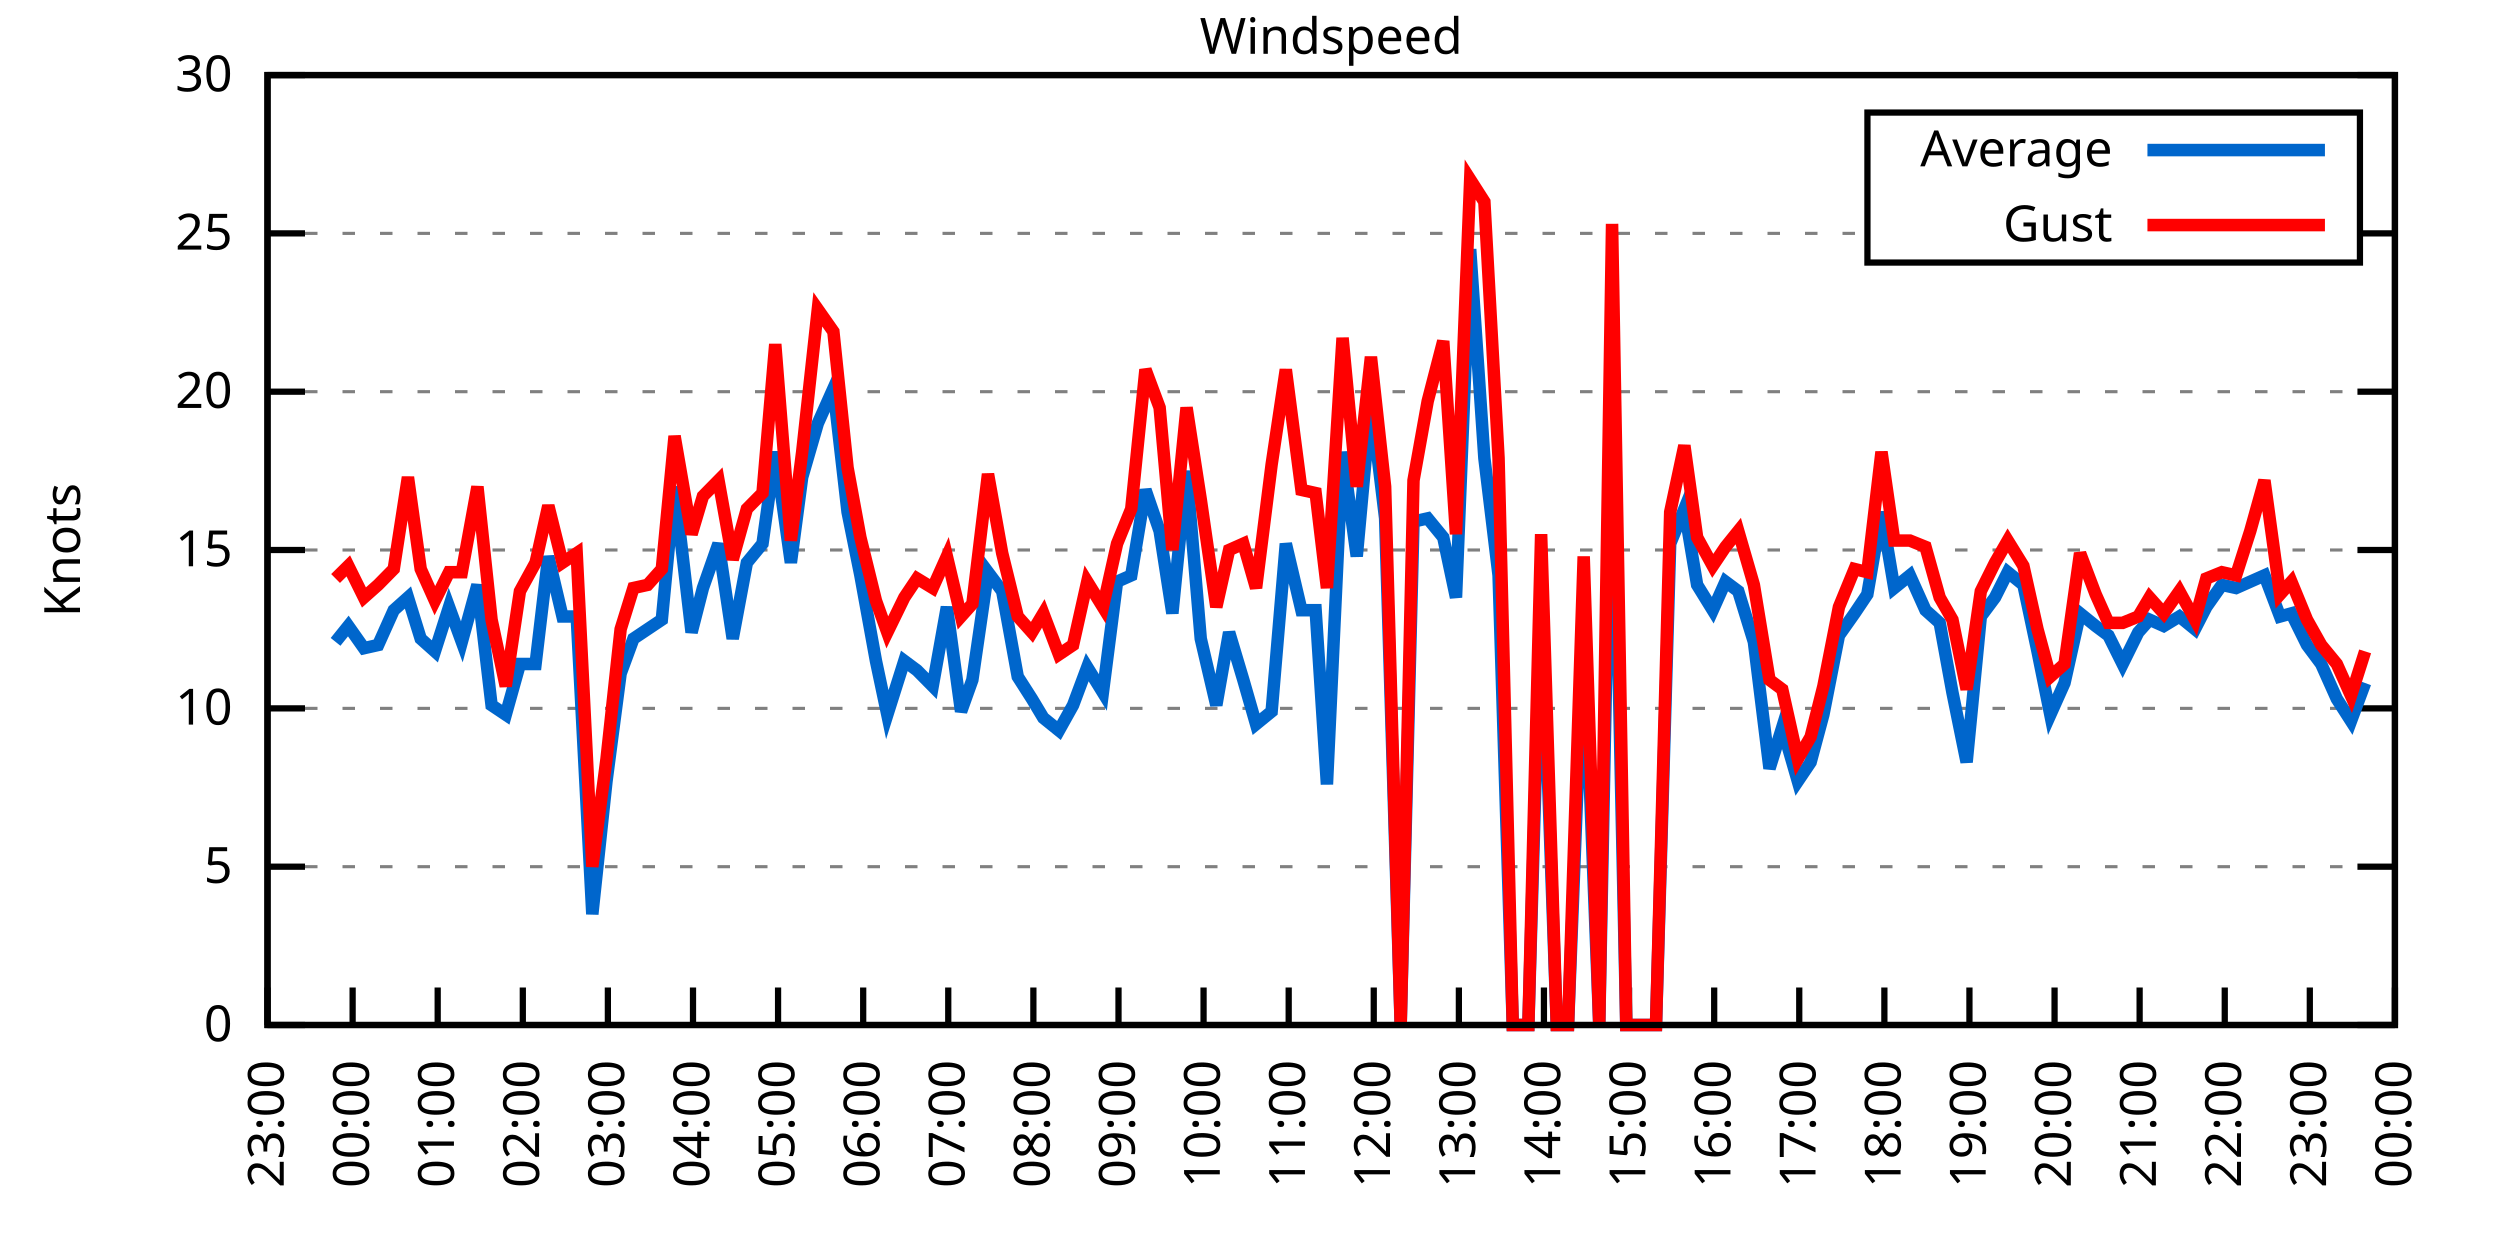
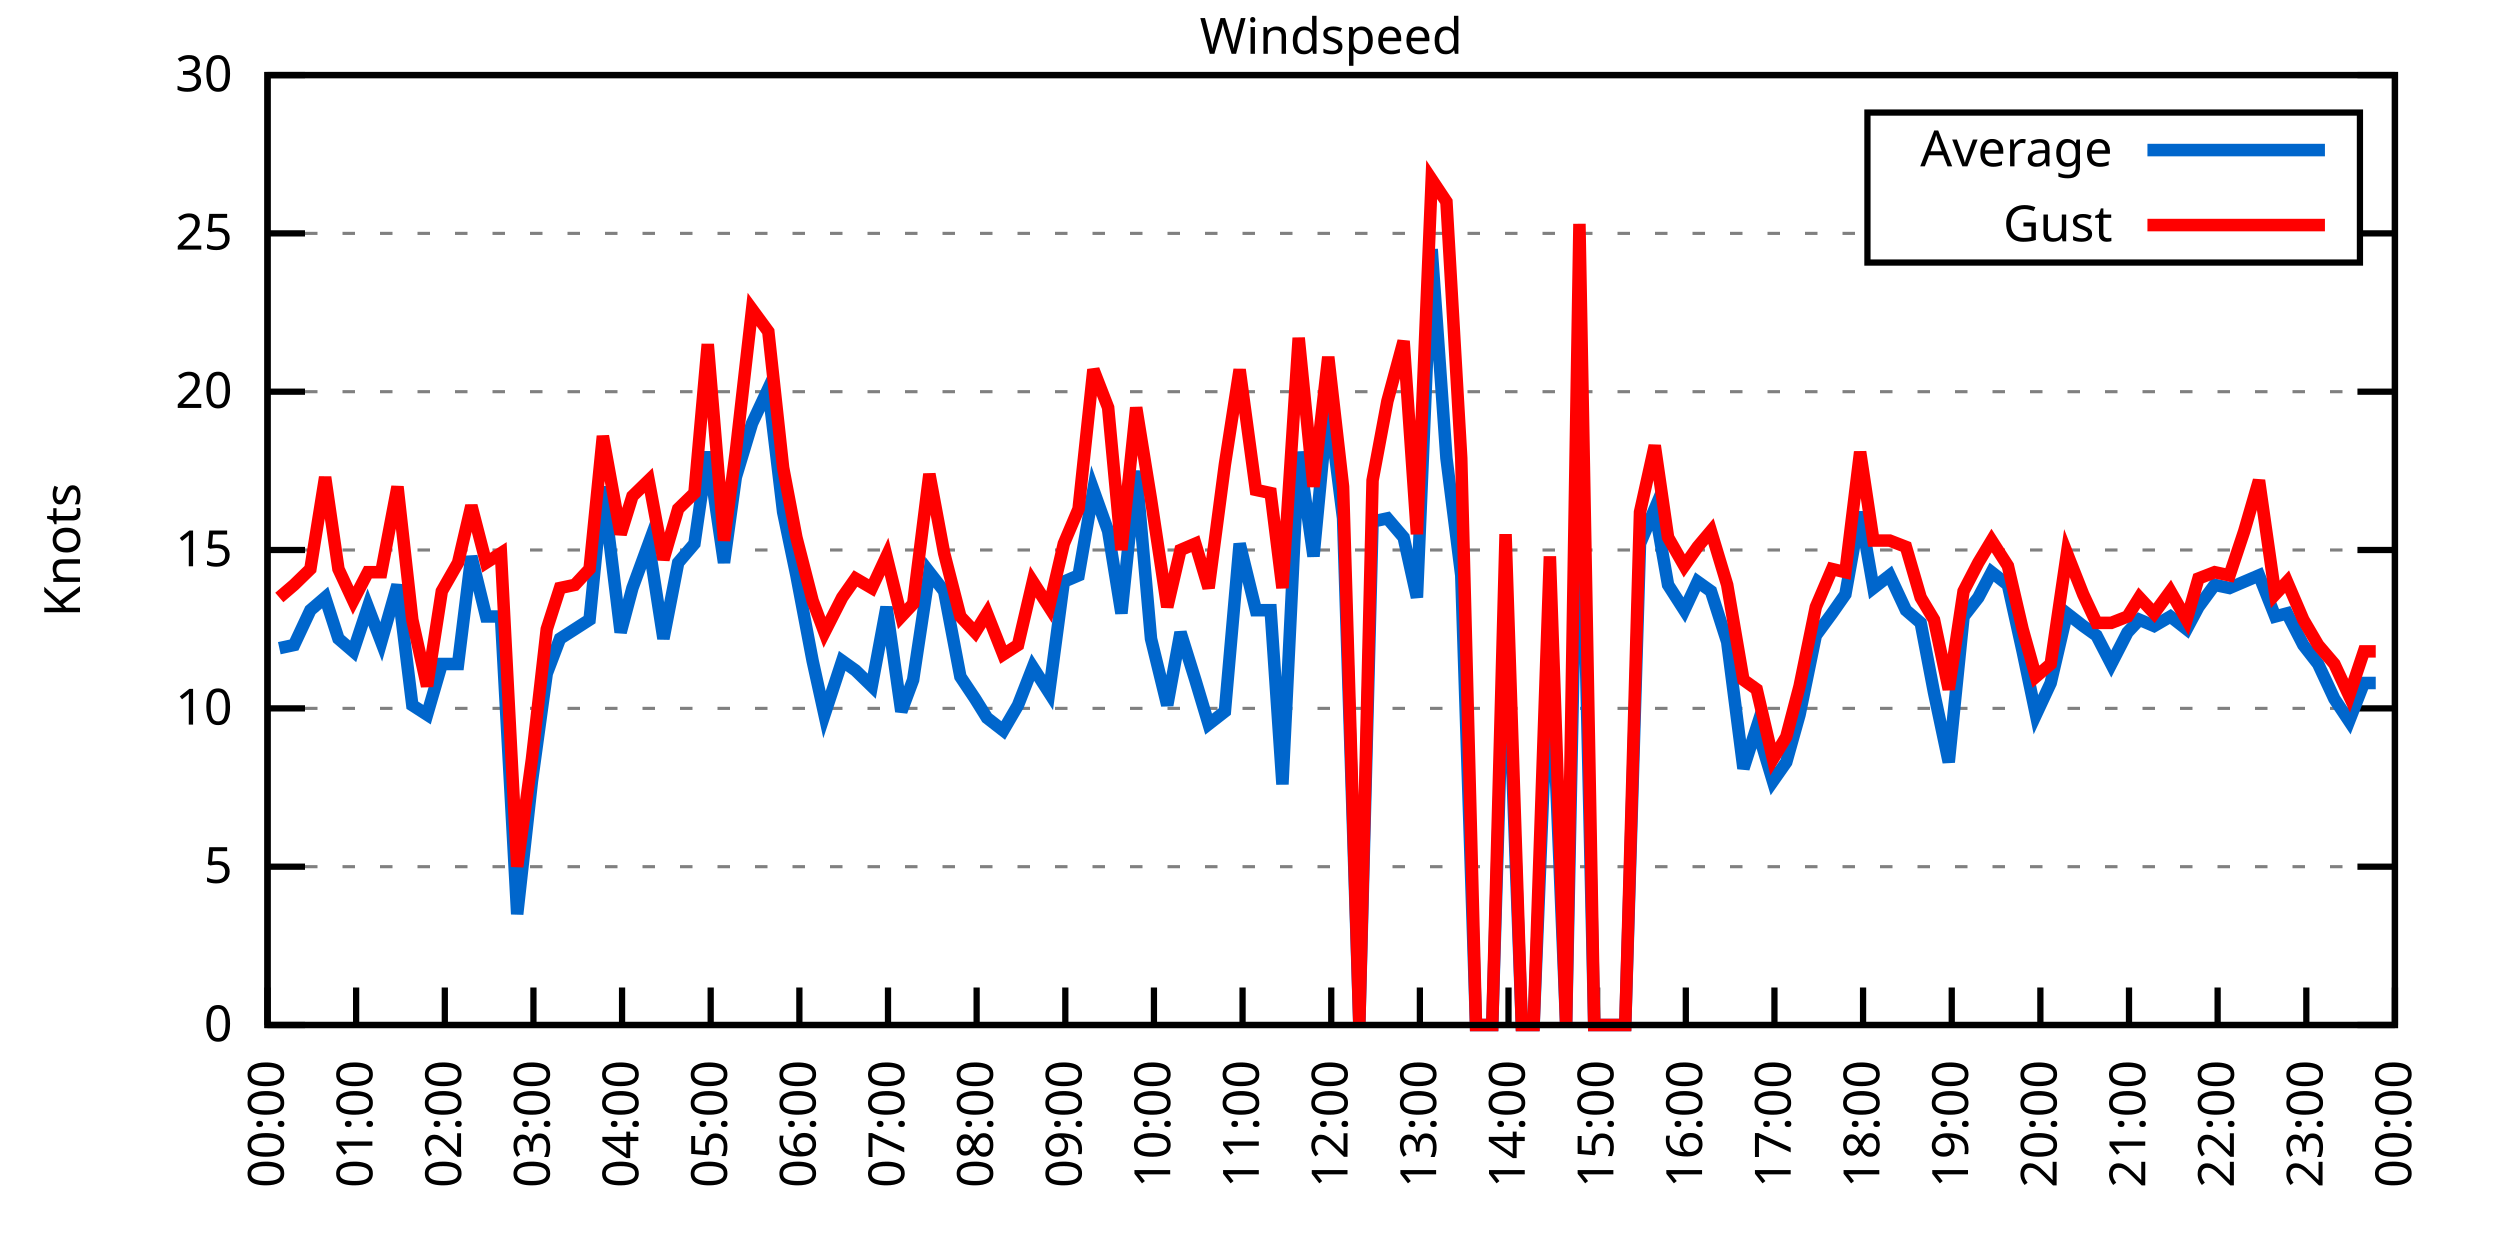
<svg xmlns="http://www.w3.org/2000/svg" xmlns:xlink="http://www.w3.org/1999/xlink" width="400" height="200" viewBox="0 0 400 200">
  <g id="gnuplot_canvas">
    <rect x="0" y="0" width="400" height="200" fill="none" />
    <defs>
      <circle id="gpDot" r="0.5" stroke-width="0.5" stroke="currentColor" />
      <path id="gpPt0" stroke-width="0.333" stroke="currentColor" d="M-1,0 h2 M0,-1 v2" />
      <path id="gpPt1" stroke-width="0.333" stroke="currentColor" d="M-1,-1 L1,1 M1,-1 L-1,1" />
      <path id="gpPt2" stroke-width="0.333" stroke="currentColor" d="M-1,0 L1,0 M0,-1 L0,1 M-1,-1 L1,1 M-1,1 L1,-1" />
      <rect id="gpPt3" stroke-width="0.333" stroke="currentColor" x="-1" y="-1" width="2" height="2" />
      <rect id="gpPt4" stroke-width="0.333" stroke="currentColor" fill="currentColor" x="-1" y="-1" width="2" height="2" />
      <circle id="gpPt5" stroke-width="0.333" stroke="currentColor" cx="0" cy="0" r="1" />
      <use xlink:href="#gpPt5" id="gpPt6" fill="currentColor" stroke="none" />
      <path id="gpPt7" stroke-width="0.333" stroke="currentColor" d="M0,-1.33 L-1.33,0.67 L1.33,0.67 z" />
      <use xlink:href="#gpPt7" id="gpPt8" fill="currentColor" stroke="none" />
      <use xlink:href="#gpPt7" id="gpPt9" stroke="currentColor" transform="rotate(180)" />
      <use xlink:href="#gpPt9" id="gpPt10" fill="currentColor" stroke="none" />
      <use xlink:href="#gpPt3" id="gpPt11" stroke="currentColor" transform="rotate(45)" />
      <use xlink:href="#gpPt11" id="gpPt12" fill="currentColor" stroke="none" />
      <path id="gpPt13" stroke-width="0.333" stroke="currentColor" d="M0,1.330 L1.265,0.411 L0.782,-1.067 L-0.782,-1.076 L-1.265,0.411 z" />
      <use xlink:href="#gpPt13" id="gpPt14" fill="currentColor" stroke="none" />
      <filter id="textbox" filterUnits="objectBoundingBox" x="0" y="0" height="1" width="1">
        <feFlood flood-color="white" flood-opacity="1" result="bgnd" />
        <feComposite in="SourceGraphic" in2="bgnd" operator="atop" />
      </filter>
      <filter id="greybox" filterUnits="objectBoundingBox" x="0" y="0" height="1" width="1">
        <feFlood flood-color="lightgrey" flood-opacity="1" result="grey" />
        <feComposite in="SourceGraphic" in2="grey" operator="atop" />
      </filter>
    </defs>
    <g fill="none" color="white" stroke="currentColor" stroke-width="1.00" stroke-linecap="butt" stroke-linejoin="miter">
</g>
    <g fill="none" color="black" stroke="currentColor" stroke-width="1.00" stroke-linecap="butt" stroke-linejoin="miter">
      <g stroke="none" shape-rendering="crispEdges">
        <polygon fill="rgb(255, 255, 255)" points="42.80,164.00 383.18,164.00 383.18,12.02 42.80,12.02 " />
      </g>
    </g>
    <g fill="none" color="black" stroke="currentColor" stroke-width="1.00" stroke-linecap="butt" stroke-linejoin="miter">
</g>
    <g fill="none" color="black" stroke="black" stroke-width="0.50" stroke-linecap="butt" stroke-linejoin="miter">
</g>
    <g fill="none" color="gray" stroke="currentColor" stroke-width="0.50" stroke-linecap="butt" stroke-linejoin="miter">
      <path stroke="gray" stroke-dasharray="2,4" class="gridline" d="M42.80,164.00 L383.19,164.00  " />
    </g>
    <g fill="none" color="gray" stroke="gray" stroke-width="1.00" stroke-linecap="butt" stroke-linejoin="miter">
</g>
    <g fill="none" color="black" stroke="currentColor" stroke-width="1.00" stroke-linecap="butt" stroke-linejoin="miter">
      <path stroke="black" d="M42.80,164.00 L48.80,164.00 M383.19,164.00 L377.19,164.00  " />
      <g transform="translate(37.20,166.60)" stroke="none" fill="black" font-family="Sans" font-size="8.00" text-anchor="end">
        <text>
          <tspan font-family="Sans"> 0</tspan>
        </text>
      </g>
    </g>
    <g fill="none" color="black" stroke="currentColor" stroke-width="1.00" stroke-linecap="butt" stroke-linejoin="miter">
</g>
    <g fill="none" color="black" stroke="black" stroke-width="0.50" stroke-linecap="butt" stroke-linejoin="miter">
</g>
    <g fill="none" color="gray" stroke="currentColor" stroke-width="0.50" stroke-linecap="butt" stroke-linejoin="miter">
      <path stroke="gray" stroke-dasharray="2,4" class="gridline" d="M42.80,138.67 L383.19,138.67  " />
    </g>
    <g fill="none" color="gray" stroke="gray" stroke-width="1.00" stroke-linecap="butt" stroke-linejoin="miter">
</g>
    <g fill="none" color="black" stroke="currentColor" stroke-width="1.00" stroke-linecap="butt" stroke-linejoin="miter">
      <path stroke="black" d="M42.80,138.67 L48.80,138.67 M383.19,138.67 L377.19,138.67  " />
      <g transform="translate(37.20,141.27)" stroke="none" fill="black" font-family="Sans" font-size="8.00" text-anchor="end">
        <text>
          <tspan font-family="Sans"> 5</tspan>
        </text>
      </g>
    </g>
    <g fill="none" color="black" stroke="currentColor" stroke-width="1.00" stroke-linecap="butt" stroke-linejoin="miter">
</g>
    <g fill="none" color="black" stroke="black" stroke-width="0.50" stroke-linecap="butt" stroke-linejoin="miter">
</g>
    <g fill="none" color="gray" stroke="currentColor" stroke-width="0.50" stroke-linecap="butt" stroke-linejoin="miter">
      <path stroke="gray" stroke-dasharray="2,4" class="gridline" d="M42.80,113.34 L383.19,113.34  " />
    </g>
    <g fill="none" color="gray" stroke="gray" stroke-width="1.00" stroke-linecap="butt" stroke-linejoin="miter">
</g>
    <g fill="none" color="black" stroke="currentColor" stroke-width="1.00" stroke-linecap="butt" stroke-linejoin="miter">
      <path stroke="black" d="M42.80,113.34 L48.80,113.34 M383.19,113.34 L377.19,113.34  " />
      <g transform="translate(37.20,115.94)" stroke="none" fill="black" font-family="Sans" font-size="8.00" text-anchor="end">
        <text>
          <tspan font-family="Sans"> 10</tspan>
        </text>
      </g>
    </g>
    <g fill="none" color="black" stroke="currentColor" stroke-width="1.00" stroke-linecap="butt" stroke-linejoin="miter">
</g>
    <g fill="none" color="black" stroke="black" stroke-width="0.50" stroke-linecap="butt" stroke-linejoin="miter">
</g>
    <g fill="none" color="gray" stroke="currentColor" stroke-width="0.50" stroke-linecap="butt" stroke-linejoin="miter">
      <path stroke="gray" stroke-dasharray="2,4" class="gridline" d="M42.80,88.00 L383.19,88.00  " />
    </g>
    <g fill="none" color="gray" stroke="gray" stroke-width="1.00" stroke-linecap="butt" stroke-linejoin="miter">
</g>
    <g fill="none" color="black" stroke="currentColor" stroke-width="1.00" stroke-linecap="butt" stroke-linejoin="miter">
      <path stroke="black" d="M42.80,88.00 L48.80,88.00 M383.19,88.00 L377.19,88.00  " />
      <g transform="translate(37.20,90.60)" stroke="none" fill="black" font-family="Sans" font-size="8.00" text-anchor="end">
        <text>
          <tspan font-family="Sans"> 15</tspan>
        </text>
      </g>
    </g>
    <g fill="none" color="black" stroke="currentColor" stroke-width="1.00" stroke-linecap="butt" stroke-linejoin="miter">
</g>
    <g fill="none" color="black" stroke="black" stroke-width="0.50" stroke-linecap="butt" stroke-linejoin="miter">
</g>
    <g fill="none" color="gray" stroke="currentColor" stroke-width="0.50" stroke-linecap="butt" stroke-linejoin="miter">
      <path stroke="gray" stroke-dasharray="2,4" class="gridline" d="M42.80,62.67 L383.19,62.67  " />
    </g>
    <g fill="none" color="gray" stroke="gray" stroke-width="1.00" stroke-linecap="butt" stroke-linejoin="miter">
</g>
    <g fill="none" color="black" stroke="currentColor" stroke-width="1.00" stroke-linecap="butt" stroke-linejoin="miter">
      <path stroke="black" d="M42.80,62.67 L48.80,62.67 M383.19,62.67 L377.19,62.67  " />
      <g transform="translate(37.20,65.27)" stroke="none" fill="black" font-family="Sans" font-size="8.00" text-anchor="end">
        <text>
          <tspan font-family="Sans"> 20</tspan>
        </text>
      </g>
    </g>
    <g fill="none" color="black" stroke="currentColor" stroke-width="1.00" stroke-linecap="butt" stroke-linejoin="miter">
</g>
    <g fill="none" color="black" stroke="black" stroke-width="0.50" stroke-linecap="butt" stroke-linejoin="miter">
</g>
    <g fill="none" color="gray" stroke="currentColor" stroke-width="0.50" stroke-linecap="butt" stroke-linejoin="miter">
      <path stroke="gray" stroke-dasharray="2,4" class="gridline" d="M42.80,37.34 L298.79,37.34 M377.59,37.34 L383.19,37.34  " />
    </g>
    <g fill="none" color="gray" stroke="gray" stroke-width="1.00" stroke-linecap="butt" stroke-linejoin="miter">
</g>
    <g fill="none" color="black" stroke="currentColor" stroke-width="1.00" stroke-linecap="butt" stroke-linejoin="miter">
      <path stroke="black" d="M42.80,37.34 L48.80,37.34 M383.19,37.34 L377.19,37.34  " />
      <g transform="translate(37.20,39.94)" stroke="none" fill="black" font-family="Sans" font-size="8.00" text-anchor="end">
        <text>
          <tspan font-family="Sans"> 25</tspan>
        </text>
      </g>
    </g>
    <g fill="none" color="black" stroke="currentColor" stroke-width="1.00" stroke-linecap="butt" stroke-linejoin="miter">
</g>
    <g fill="none" color="black" stroke="black" stroke-width="0.50" stroke-linecap="butt" stroke-linejoin="miter">
</g>
    <g fill="none" color="gray" stroke="currentColor" stroke-width="0.50" stroke-linecap="butt" stroke-linejoin="miter">
      <path stroke="gray" stroke-dasharray="2,4" class="gridline" d="M42.80,12.01 L383.19,12.01  " />
    </g>
    <g fill="none" color="gray" stroke="gray" stroke-width="1.00" stroke-linecap="butt" stroke-linejoin="miter">
</g>
    <g fill="none" color="black" stroke="currentColor" stroke-width="1.00" stroke-linecap="butt" stroke-linejoin="miter">
      <path stroke="black" d="M42.80,12.01 L48.80,12.01 M383.19,12.01 L377.19,12.01  " />
      <g transform="translate(37.20,14.61)" stroke="none" fill="black" font-family="Sans" font-size="8.00" text-anchor="end">
        <text>
          <tspan font-family="Sans"> 30</tspan>
        </text>
      </g>
    </g>
    <g fill="none" color="black" stroke="currentColor" stroke-width="1.00" stroke-linecap="butt" stroke-linejoin="miter">
      <path stroke="black" d="M42.80,164.00 L42.80,158.00  " />
      <g transform="translate(45.40,169.60) rotate(270.00)" stroke="none" fill="black" font-family="Sans" font-size="8.00" text-anchor="end">
        <text>
-           <tspan font-family="Sans">23:00</tspan>
-         </text>
-       </g>
-     </g>
-     <g fill="none" color="black" stroke="currentColor" stroke-width="1.00" stroke-linecap="butt" stroke-linejoin="miter">
-       <path stroke="black" d="M56.42,164.00 L56.42,158.00  " />
-       <g transform="translate(59.02,169.60) rotate(270.00)" stroke="none" fill="black" font-family="Sans" font-size="8.00" text-anchor="end">
-         <text>
          <tspan font-family="Sans">00:00</tspan>
        </text>
      </g>
    </g>
    <g fill="none" color="black" stroke="currentColor" stroke-width="1.00" stroke-linecap="butt" stroke-linejoin="miter">
-       <path stroke="black" d="M70.03,164.00 L70.03,158.00  " />
-       <g transform="translate(72.63,169.60) rotate(270.00)" stroke="none" fill="black" font-family="Sans" font-size="8.00" text-anchor="end">
+       <path stroke="black" d="M56.98,164.00 L56.98,158.00  " />
+       <g transform="translate(59.58,169.60) rotate(270.00)" stroke="none" fill="black" font-family="Sans" font-size="8.00" text-anchor="end">
        <text>
          <tspan font-family="Sans">01:00</tspan>
        </text>
      </g>
    </g>
    <g fill="none" color="black" stroke="currentColor" stroke-width="1.00" stroke-linecap="butt" stroke-linejoin="miter">
-       <path stroke="black" d="M83.65,164.00 L83.65,158.00  " />
-       <g transform="translate(86.25,169.60) rotate(270.00)" stroke="none" fill="black" font-family="Sans" font-size="8.00" text-anchor="end">
+       <path stroke="black" d="M71.17,164.00 L71.17,158.00  " />
+       <g transform="translate(73.77,169.60) rotate(270.00)" stroke="none" fill="black" font-family="Sans" font-size="8.00" text-anchor="end">
        <text>
          <tspan font-family="Sans">02:00</tspan>
        </text>
      </g>
    </g>
    <g fill="none" color="black" stroke="currentColor" stroke-width="1.00" stroke-linecap="butt" stroke-linejoin="miter">
-       <path stroke="black" d="M97.26,164.00 L97.26,158.00  " />
-       <g transform="translate(99.86,169.60) rotate(270.00)" stroke="none" fill="black" font-family="Sans" font-size="8.00" text-anchor="end">
+       <path stroke="black" d="M85.35,164.00 L85.35,158.00  " />
+       <g transform="translate(87.95,169.60) rotate(270.00)" stroke="none" fill="black" font-family="Sans" font-size="8.00" text-anchor="end">
        <text>
          <tspan font-family="Sans">03:00</tspan>
        </text>
      </g>
    </g>
    <g fill="none" color="black" stroke="currentColor" stroke-width="1.00" stroke-linecap="butt" stroke-linejoin="miter">
-       <path stroke="black" d="M110.88,164.00 L110.88,158.00  " />
-       <g transform="translate(113.48,169.60) rotate(270.00)" stroke="none" fill="black" font-family="Sans" font-size="8.00" text-anchor="end">
+       <path stroke="black" d="M99.53,164.00 L99.53,158.00  " />
+       <g transform="translate(102.13,169.60) rotate(270.00)" stroke="none" fill="black" font-family="Sans" font-size="8.00" text-anchor="end">
        <text>
          <tspan font-family="Sans">04:00</tspan>
        </text>
      </g>
    </g>
    <g fill="none" color="black" stroke="currentColor" stroke-width="1.00" stroke-linecap="butt" stroke-linejoin="miter">
-       <path stroke="black" d="M124.49,164.00 L124.49,158.00  " />
-       <g transform="translate(127.09,169.60) rotate(270.00)" stroke="none" fill="black" font-family="Sans" font-size="8.00" text-anchor="end">
+       <path stroke="black" d="M113.71,164.00 L113.71,158.00  " />
+       <g transform="translate(116.31,169.60) rotate(270.00)" stroke="none" fill="black" font-family="Sans" font-size="8.00" text-anchor="end">
        <text>
          <tspan font-family="Sans">05:00</tspan>
        </text>
      </g>
    </g>
    <g fill="none" color="black" stroke="currentColor" stroke-width="1.00" stroke-linecap="butt" stroke-linejoin="miter">
-       <path stroke="black" d="M138.11,164.00 L138.11,158.00  " />
-       <g transform="translate(140.71,169.60) rotate(270.00)" stroke="none" fill="black" font-family="Sans" font-size="8.00" text-anchor="end">
+       <path stroke="black" d="M127.90,164.00 L127.90,158.00  " />
+       <g transform="translate(130.50,169.60) rotate(270.00)" stroke="none" fill="black" font-family="Sans" font-size="8.00" text-anchor="end">
        <text>
          <tspan font-family="Sans">06:00</tspan>
        </text>
      </g>
    </g>
    <g fill="none" color="black" stroke="currentColor" stroke-width="1.00" stroke-linecap="butt" stroke-linejoin="miter">
-       <path stroke="black" d="M151.72,164.00 L151.72,158.00  " />
-       <g transform="translate(154.32,169.60) rotate(270.00)" stroke="none" fill="black" font-family="Sans" font-size="8.00" text-anchor="end">
+       <path stroke="black" d="M142.08,164.00 L142.08,158.00  " />
+       <g transform="translate(144.68,169.60) rotate(270.00)" stroke="none" fill="black" font-family="Sans" font-size="8.00" text-anchor="end">
        <text>
          <tspan font-family="Sans">07:00</tspan>
        </text>
      </g>
    </g>
    <g fill="none" color="black" stroke="currentColor" stroke-width="1.00" stroke-linecap="butt" stroke-linejoin="miter">
-       <path stroke="black" d="M165.34,164.00 L165.34,158.00  " />
-       <g transform="translate(167.94,169.60) rotate(270.00)" stroke="none" fill="black" font-family="Sans" font-size="8.00" text-anchor="end">
+       <path stroke="black" d="M156.26,164.00 L156.26,158.00  " />
+       <g transform="translate(158.86,169.60) rotate(270.00)" stroke="none" fill="black" font-family="Sans" font-size="8.00" text-anchor="end">
        <text>
          <tspan font-family="Sans">08:00</tspan>
        </text>
      </g>
    </g>
    <g fill="none" color="black" stroke="currentColor" stroke-width="1.00" stroke-linecap="butt" stroke-linejoin="miter">
-       <path stroke="black" d="M178.96,164.00 L178.96,158.00  " />
-       <g transform="translate(181.56,169.60) rotate(270.00)" stroke="none" fill="black" font-family="Sans" font-size="8.00" text-anchor="end">
+       <path stroke="black" d="M170.45,164.00 L170.45,158.00  " />
+       <g transform="translate(173.05,169.60) rotate(270.00)" stroke="none" fill="black" font-family="Sans" font-size="8.00" text-anchor="end">
        <text>
          <tspan font-family="Sans">09:00</tspan>
        </text>
      </g>
    </g>
    <g fill="none" color="black" stroke="currentColor" stroke-width="1.00" stroke-linecap="butt" stroke-linejoin="miter">
-       <path stroke="black" d="M192.57,164.00 L192.57,158.00  " />
-       <g transform="translate(195.17,169.60) rotate(270.00)" stroke="none" fill="black" font-family="Sans" font-size="8.00" text-anchor="end">
+       <path stroke="black" d="M184.63,164.00 L184.63,158.00  " />
+       <g transform="translate(187.23,169.60) rotate(270.00)" stroke="none" fill="black" font-family="Sans" font-size="8.00" text-anchor="end">
        <text>
          <tspan font-family="Sans">10:00</tspan>
        </text>
      </g>
    </g>
    <g fill="none" color="black" stroke="currentColor" stroke-width="1.00" stroke-linecap="butt" stroke-linejoin="miter">
-       <path stroke="black" d="M206.19,164.00 L206.19,158.00  " />
-       <g transform="translate(208.79,169.60) rotate(270.00)" stroke="none" fill="black" font-family="Sans" font-size="8.00" text-anchor="end">
+       <path stroke="black" d="M198.81,164.00 L198.81,158.00  " />
+       <g transform="translate(201.41,169.60) rotate(270.00)" stroke="none" fill="black" font-family="Sans" font-size="8.00" text-anchor="end">
        <text>
          <tspan font-family="Sans">11:00</tspan>
        </text>
      </g>
    </g>
    <g fill="none" color="black" stroke="currentColor" stroke-width="1.00" stroke-linecap="butt" stroke-linejoin="miter">
-       <path stroke="black" d="M219.80,164.00 L219.80,158.00  " />
-       <g transform="translate(222.40,169.60) rotate(270.00)" stroke="none" fill="black" font-family="Sans" font-size="8.00" text-anchor="end">
+       <path stroke="black" d="M213.00,164.00 L213.00,158.00  " />
+       <g transform="translate(215.60,169.60) rotate(270.00)" stroke="none" fill="black" font-family="Sans" font-size="8.00" text-anchor="end">
        <text>
          <tspan font-family="Sans">12:00</tspan>
        </text>
      </g>
    </g>
    <g fill="none" color="black" stroke="currentColor" stroke-width="1.00" stroke-linecap="butt" stroke-linejoin="miter">
-       <path stroke="black" d="M233.42,164.00 L233.42,158.00  " />
-       <g transform="translate(236.02,169.60) rotate(270.00)" stroke="none" fill="black" font-family="Sans" font-size="8.00" text-anchor="end">
+       <path stroke="black" d="M227.18,164.00 L227.18,158.00  " />
+       <g transform="translate(229.78,169.60) rotate(270.00)" stroke="none" fill="black" font-family="Sans" font-size="8.00" text-anchor="end">
        <text>
          <tspan font-family="Sans">13:00</tspan>
        </text>
      </g>
    </g>
    <g fill="none" color="black" stroke="currentColor" stroke-width="1.00" stroke-linecap="butt" stroke-linejoin="miter">
-       <path stroke="black" d="M247.03,164.00 L247.03,158.00  " />
-       <g transform="translate(249.63,169.60) rotate(270.00)" stroke="none" fill="black" font-family="Sans" font-size="8.00" text-anchor="end">
+       <path stroke="black" d="M241.36,164.00 L241.36,158.00  " />
+       <g transform="translate(243.96,169.60) rotate(270.00)" stroke="none" fill="black" font-family="Sans" font-size="8.00" text-anchor="end">
        <text>
          <tspan font-family="Sans">14:00</tspan>
        </text>
      </g>
    </g>
    <g fill="none" color="black" stroke="currentColor" stroke-width="1.00" stroke-linecap="butt" stroke-linejoin="miter">
-       <path stroke="black" d="M260.65,164.00 L260.65,158.00  " />
-       <g transform="translate(263.25,169.60) rotate(270.00)" stroke="none" fill="black" font-family="Sans" font-size="8.00" text-anchor="end">
+       <path stroke="black" d="M255.54,164.00 L255.54,158.00  " />
+       <g transform="translate(258.14,169.60) rotate(270.00)" stroke="none" fill="black" font-family="Sans" font-size="8.00" text-anchor="end">
        <text>
          <tspan font-family="Sans">15:00</tspan>
        </text>
      </g>
    </g>
    <g fill="none" color="black" stroke="currentColor" stroke-width="1.00" stroke-linecap="butt" stroke-linejoin="miter">
-       <path stroke="black" d="M274.27,164.00 L274.27,158.00  " />
-       <g transform="translate(276.87,169.60) rotate(270.00)" stroke="none" fill="black" font-family="Sans" font-size="8.00" text-anchor="end">
+       <path stroke="black" d="M269.73,164.00 L269.73,158.00  " />
+       <g transform="translate(272.33,169.60) rotate(270.00)" stroke="none" fill="black" font-family="Sans" font-size="8.00" text-anchor="end">
        <text>
          <tspan font-family="Sans">16:00</tspan>
        </text>
      </g>
    </g>
    <g fill="none" color="black" stroke="currentColor" stroke-width="1.00" stroke-linecap="butt" stroke-linejoin="miter">
-       <path stroke="black" d="M287.88,164.00 L287.88,158.00  " />
-       <g transform="translate(290.48,169.60) rotate(270.00)" stroke="none" fill="black" font-family="Sans" font-size="8.00" text-anchor="end">
+       <path stroke="black" d="M283.91,164.00 L283.91,158.00  " />
+       <g transform="translate(286.51,169.60) rotate(270.00)" stroke="none" fill="black" font-family="Sans" font-size="8.00" text-anchor="end">
        <text>
          <tspan font-family="Sans">17:00</tspan>
        </text>
      </g>
    </g>
    <g fill="none" color="black" stroke="currentColor" stroke-width="1.00" stroke-linecap="butt" stroke-linejoin="miter">
-       <path stroke="black" d="M301.50,164.00 L301.50,158.00  " />
-       <g transform="translate(304.10,169.60) rotate(270.00)" stroke="none" fill="black" font-family="Sans" font-size="8.00" text-anchor="end">
+       <path stroke="black" d="M298.09,164.00 L298.09,158.00  " />
+       <g transform="translate(300.69,169.60) rotate(270.00)" stroke="none" fill="black" font-family="Sans" font-size="8.00" text-anchor="end">
        <text>
          <tspan font-family="Sans">18:00</tspan>
        </text>
      </g>
    </g>
    <g fill="none" color="black" stroke="currentColor" stroke-width="1.00" stroke-linecap="butt" stroke-linejoin="miter">
-       <path stroke="black" d="M315.11,164.00 L315.11,158.00  " />
-       <g transform="translate(317.71,169.60) rotate(270.00)" stroke="none" fill="black" font-family="Sans" font-size="8.00" text-anchor="end">
+       <path stroke="black" d="M312.28,164.00 L312.28,158.00  " />
+       <g transform="translate(314.88,169.60) rotate(270.00)" stroke="none" fill="black" font-family="Sans" font-size="8.00" text-anchor="end">
        <text>
          <tspan font-family="Sans">19:00</tspan>
        </text>
      </g>
    </g>
    <g fill="none" color="black" stroke="currentColor" stroke-width="1.00" stroke-linecap="butt" stroke-linejoin="miter">
-       <path stroke="black" d="M328.73,164.00 L328.73,158.00  " />
-       <g transform="translate(331.33,169.60) rotate(270.00)" stroke="none" fill="black" font-family="Sans" font-size="8.00" text-anchor="end">
+       <path stroke="black" d="M326.46,164.00 L326.46,158.00  " />
+       <g transform="translate(329.06,169.60) rotate(270.00)" stroke="none" fill="black" font-family="Sans" font-size="8.00" text-anchor="end">
        <text>
          <tspan font-family="Sans">20:00</tspan>
        </text>
      </g>
    </g>
    <g fill="none" color="black" stroke="currentColor" stroke-width="1.00" stroke-linecap="butt" stroke-linejoin="miter">
-       <path stroke="black" d="M342.34,164.00 L342.34,158.00  " />
-       <g transform="translate(344.94,169.60) rotate(270.00)" stroke="none" fill="black" font-family="Sans" font-size="8.00" text-anchor="end">
+       <path stroke="black" d="M340.64,164.00 L340.64,158.00  " />
+       <g transform="translate(343.24,169.60) rotate(270.00)" stroke="none" fill="black" font-family="Sans" font-size="8.00" text-anchor="end">
        <text>
          <tspan font-family="Sans">21:00</tspan>
        </text>
      </g>
    </g>
    <g fill="none" color="black" stroke="currentColor" stroke-width="1.00" stroke-linecap="butt" stroke-linejoin="miter">
-       <path stroke="black" d="M355.96,164.00 L355.96,158.00  " />
-       <g transform="translate(358.56,169.60) rotate(270.00)" stroke="none" fill="black" font-family="Sans" font-size="8.00" text-anchor="end">
+       <path stroke="black" d="M354.82,164.00 L354.82,158.00  " />
+       <g transform="translate(357.42,169.60) rotate(270.00)" stroke="none" fill="black" font-family="Sans" font-size="8.00" text-anchor="end">
        <text>
          <tspan font-family="Sans">22:00</tspan>
        </text>
      </g>
    </g>
    <g fill="none" color="black" stroke="currentColor" stroke-width="1.00" stroke-linecap="butt" stroke-linejoin="miter">
-       <path stroke="black" d="M369.57,164.00 L369.57,158.00  " />
-       <g transform="translate(372.17,169.60) rotate(270.00)" stroke="none" fill="black" font-family="Sans" font-size="8.00" text-anchor="end">
+       <path stroke="black" d="M369.01,164.00 L369.01,158.00  " />
+       <g transform="translate(371.61,169.60) rotate(270.00)" stroke="none" fill="black" font-family="Sans" font-size="8.00" text-anchor="end">
        <text>
          <tspan font-family="Sans">23:00</tspan>
        </text>
      </g>
    </g>
    <g fill="none" color="black" stroke="currentColor" stroke-width="1.00" stroke-linecap="butt" stroke-linejoin="miter">
      <path stroke="black" d="M383.19,164.00 L383.19,158.00  " />
      <g transform="translate(385.79,169.60) rotate(270.00)" stroke="none" fill="black" font-family="Sans" font-size="8.00" text-anchor="end">
        <text>
          <tspan font-family="Sans">00:00</tspan>
        </text>
      </g>
    </g>
    <g fill="none" color="black" stroke="currentColor" stroke-width="1.00" stroke-linecap="butt" stroke-linejoin="miter">
</g>
    <g fill="none" color="black" stroke="currentColor" stroke-width="1.00" stroke-linecap="butt" stroke-linejoin="miter">
      <path stroke="black" d="M42.80,12.01 L42.80,164.00 L383.19,164.00 L383.19,12.01 L42.80,12.01 Z  " />
    </g>
    <g fill="none" color="black" stroke="currentColor" stroke-width="1.00" stroke-linecap="butt" stroke-linejoin="miter">
</g>
    <g fill="none" color="black" stroke="currentColor" stroke-width="1.00" stroke-linecap="butt" stroke-linejoin="miter">
      <path stroke="black" d="M298.79,42.01 L298.79,18.01 L377.59,18.01 L377.59,42.01 L298.79,42.01 Z  " />
    </g>
    <g id="Windspeed_plot_1">
      <g fill="none" color="white" stroke="black" stroke-width="2.00" stroke-linecap="butt" stroke-linejoin="miter">
</g>
      <g fill="none" color="black" stroke="currentColor" stroke-width="2.00" stroke-linecap="butt" stroke-linejoin="miter">
        <g transform="translate(337.99,26.61)" stroke="none" fill="black" font-family="Sans" font-size="8.00" text-anchor="end">
          <text>
            <tspan font-family="Sans">Average</tspan>
          </text>
        </g>
      </g>
      <g fill="none" color="black" stroke="currentColor" stroke-width="2.00" stroke-linecap="butt" stroke-linejoin="miter">
-         <path stroke="rgb(  0, 102, 204)" d="M343.59,24.01 L371.99,24.01 M53.69,102.70 L55.73,100.16 L58.23,103.71 L60.50,103.20 L63.00,97.63 L65.27,95.60   L67.31,102.19 L69.58,104.22 L71.85,97.12 L73.89,102.70 L76.39,93.58 L78.65,112.83 L80.92,114.35 L83.19,106.24   L85.69,106.24 L87.73,89.02 L90.00,98.64 L92.27,98.64 L94.77,146.27 L97.04,124.99 L99.30,107.76 L101.35,102.19   L103.62,100.67 L105.89,99.15 L107.93,77.87 L110.65,101.18 L112.47,94.08 L114.96,86.99 L117.23,102.19 L119.50,90.03   L122.00,86.99 L124.04,72.30 L126.54,90.03 L128.35,76.35 L130.85,67.74 L133.34,62.17 L135.61,81.93 L137.66,92.06   L140.15,105.74 L141.97,114.35 L144.69,105.74 L146.73,107.26 L149.23,109.79 L151.50,97.12 L153.77,113.84 L155.58,108.78   L158.08,91.55 L160.35,94.59 L162.84,108.27 L165.11,111.82 L166.93,114.86 L169.43,116.88 L171.69,112.83 L173.96,106.75   L176.46,110.80 L178.73,93.07 L181.00,92.06 L183.27,78.38 L185.54,84.97 L187.58,98.14 L189.85,75.34 L192.12,102.19   L194.61,112.83 L196.66,101.18 L198.93,108.78 L200.97,115.87 L203.46,113.84 L205.73,86.99 L208.23,97.63 L210.50,97.63   L212.31,125.50 L214.81,72.30 L217.08,89.02 L219.35,64.19 L221.62,82.94 L224.11,164.00 L226.16,83.45 L228.43,82.94   L230.92,85.98 L232.96,95.60 L235.23,39.87 L237.50,73.31 L239.77,92.06 L242.04,164.00 L244.54,164.00 L246.58,94.08   L249.08,164.00 L250.89,164.00 L253.39,100.67 L255.88,164.00 L257.93,59.63 L260.20,164.00 L262.69,164.00 L264.96,164.00   L267.23,86.99 L269.50,81.42 L271.54,93.58 L274.04,97.63 L276.08,93.07 L278.12,94.59 L280.62,102.70 L283.12,122.96   L285.16,116.38 L287.65,124.99 L289.70,121.95 L291.74,114.35 L294.23,101.68 L296.73,98.14 L298.77,95.10 L301.04,81.93   L303.08,94.08 L305.58,92.06 L308.08,97.63 L310.35,99.66 L312.39,110.80 L314.66,121.95 L316.93,98.64 L319.20,95.60   L321.24,91.55 L323.74,93.58 L326.00,104.22 L328.05,114.35 L330.32,109.28 L332.81,98.14 L335.31,100.16 L337.35,101.68   L339.62,106.24 L342.12,101.18 L343.93,99.15 L346.20,100.16 L348.70,98.64 L351.19,100.67 L353.01,97.12 L355.50,93.58   L357.77,94.08 L360.04,93.07 L362.31,92.06 L364.81,98.64 L366.62,98.14 L369.12,103.20 L371.39,106.24 L373.89,111.82   L376.16,115.36 L378.42,109.28  " />
+         <path stroke="rgb(  0, 102, 204)" d="M343.59,24.01 L371.99,24.01 M44.69,103.71 L47.05,103.20 L49.66,97.63 L52.02,95.60 L54.15,102.19 L56.51,104.22   L58.87,97.12 L61.00,102.70 L63.60,93.58 L65.97,112.83 L68.33,114.35 L70.69,106.24 L73.29,106.24 L75.42,89.02   L77.78,98.64 L80.15,98.64 L82.75,146.27 L85.11,124.99 L87.48,107.76 L89.60,102.19 L91.97,100.67 L94.33,99.15   L96.46,77.87 L99.30,101.18 L101.19,94.08 L103.79,86.99 L106.15,102.19 L108.51,90.03 L111.11,86.99 L113.24,72.30   L115.84,90.03 L117.73,76.35 L120.33,67.74 L122.93,62.17 L125.30,81.93 L127.42,92.06 L130.02,105.74 L131.92,114.35   L134.75,105.74 L136.88,107.26 L139.48,109.79 L141.84,97.12 L144.21,113.84 L146.10,108.78 L148.70,91.55 L151.06,94.59   L153.66,108.27 L156.03,111.82 L157.92,114.86 L160.52,116.88 L162.88,112.83 L165.25,106.75 L167.85,110.80 L170.21,93.07   L172.57,92.06 L174.94,78.38 L177.30,84.97 L179.43,98.14 L181.79,75.34 L184.16,102.19 L186.76,112.83 L188.88,101.18   L191.25,108.78 L193.38,115.87 L195.98,113.84 L198.34,86.99 L200.94,97.63 L203.30,97.63 L205.19,125.50 L207.79,72.30   L210.16,89.02 L212.52,64.19 L214.89,82.94 L217.49,164.00 L219.61,83.45 L221.98,82.94 L224.58,85.98 L226.71,95.60   L229.07,39.87 L231.43,73.31 L233.80,92.06 L236.16,164.00 L238.76,164.00 L240.89,94.08 L243.49,164.00 L245.38,164.00   L247.98,100.67 L250.58,164.00 L252.71,59.63 L255.07,164.00 L257.67,164.00 L260.04,164.00 L262.40,86.99 L264.76,81.42   L266.89,93.58 L269.49,97.63 L271.62,93.07 L273.75,94.59 L276.35,102.70 L278.95,122.96 L281.07,116.38 L283.67,124.99   L285.80,121.95 L287.93,114.35 L290.53,101.68 L293.13,98.14 L295.26,95.10 L297.62,81.93 L299.75,94.08 L302.35,92.06   L304.95,97.63 L307.31,99.66 L309.44,110.80 L311.80,121.95 L314.17,98.64 L316.53,95.60 L318.66,91.55 L321.26,93.58   L323.62,104.22 L325.75,114.35 L328.11,109.28 L330.71,98.14 L333.31,100.16 L335.44,101.68 L337.80,106.24 L340.40,101.18   L342.30,99.15 L344.66,100.16 L347.26,98.64 L349.86,100.67 L351.75,97.12 L354.35,93.58 L356.72,94.08 L359.08,93.07   L361.44,92.06 L364.04,98.64 L365.93,98.14 L368.53,103.20 L370.90,106.24 L373.50,111.82 L375.86,115.36 L378.23,109.28   L380.12,109.28  " />
      </g>
    </g>
    <g id="Windspeed_plot_2">
      <g fill="none" color="black" stroke="currentColor" stroke-width="2.00" stroke-linecap="butt" stroke-linejoin="miter">
        <g transform="translate(337.99,38.61)" stroke="none" fill="black" font-family="Sans" font-size="8.00" text-anchor="end">
          <text>
            <tspan font-family="Sans">Gust</tspan>
          </text>
        </g>
      </g>
      <g fill="none" color="black" stroke="currentColor" stroke-width="2.00" stroke-linecap="butt" stroke-linejoin="miter">
-         <path stroke="rgb(255,   0,   0)" d="M343.59,36.01 L371.99,36.01 M53.69,92.56 L55.73,90.54 L58.23,95.60 L60.50,93.58 L63.00,91.04 L65.27,76.35   L67.31,91.04 L69.58,96.11 L71.85,91.55 L73.89,91.55 L76.39,77.87 L78.65,99.15 L80.92,109.79 L83.19,94.59   L85.69,90.03 L87.73,80.91 L90.00,90.03 L92.27,88.51 L94.77,138.67 L97.04,121.44 L99.30,100.67 L101.35,94.08   L103.62,93.58 L105.89,91.04 L107.93,69.77 L110.65,85.47 L112.47,79.39 L114.96,76.86 L117.23,89.52 L119.50,81.42   L122.00,78.89 L124.04,55.07 L126.54,86.49 L128.35,72.30 L130.85,49.50 L133.34,53.05 L135.61,74.83 L137.66,85.98   L140.15,96.11 L141.97,101.18 L144.69,95.60 L146.73,92.56 L149.23,94.08 L151.50,89.02 L153.77,98.64 L155.58,96.62   L158.08,75.85 L160.35,88.51 L162.84,98.64 L165.11,101.18 L166.93,98.14 L169.43,104.72 L171.69,103.20 L173.96,93.07   L176.46,97.12 L178.73,86.99 L181.00,81.42 L183.27,59.13 L185.54,65.21 L187.58,88.00 L189.85,65.21 L192.12,79.90   L194.61,97.12 L196.66,88.00 L198.93,86.99 L200.97,94.08 L203.46,74.33 L205.73,59.13 L208.23,78.38 L210.50,78.89   L212.31,94.08 L214.81,54.06 L217.08,77.87 L219.35,57.10 L221.62,77.87 L224.11,164.00 L226.16,76.86 L228.43,64.19   L230.92,54.57 L232.96,85.47 L235.23,28.73 L237.50,32.28 L239.77,73.31 L242.04,164.00 L244.54,164.00 L246.58,85.47   L249.08,164.00 L250.89,164.00 L253.39,89.02 L255.88,164.00 L257.93,35.82 L260.20,164.00 L262.69,164.00 L264.96,164.00   L267.23,81.93 L269.50,71.29 L271.54,85.98 L274.04,90.54 L276.08,87.50 L278.12,84.97 L280.62,93.58 L283.12,108.78   L285.16,110.30 L287.65,121.44 L289.70,117.90 L291.74,109.79 L294.23,97.12 L296.73,91.04 L298.77,91.55 L301.04,72.30   L303.08,86.49 L305.58,86.49 L308.08,87.50 L310.35,95.60 L312.39,99.15 L314.66,110.30 L316.93,94.59 L319.20,90.03   L321.24,86.49 L323.74,90.54 L326.00,100.67 L328.05,108.27 L330.32,106.24 L332.81,88.51 L335.31,95.10 L337.35,99.66   L339.62,99.66 L342.12,98.64 L343.93,95.60 L346.20,98.14 L348.70,94.59 L351.19,99.15 L353.01,92.56 L355.50,91.55   L357.77,92.06 L360.04,84.97 L362.31,76.86 L364.81,95.10 L366.62,93.07 L369.12,99.15 L371.39,103.20 L373.89,106.24   L376.16,111.31 L378.42,104.22  " />
+         <path stroke="rgb(255,   0,   0)" d="M343.59,36.01 L371.99,36.01 M44.69,95.60 L47.05,93.58 L49.66,91.04 L52.02,76.35 L54.15,91.04 L56.51,96.11   L58.87,91.55 L61.00,91.55 L63.60,77.87 L65.97,99.15 L68.33,109.79 L70.69,94.59 L73.29,90.03 L75.42,80.91   L77.78,90.03 L80.15,88.51 L82.75,138.67 L85.11,121.44 L87.48,100.67 L89.60,94.08 L91.97,93.58 L94.33,91.04   L96.46,69.77 L99.30,85.47 L101.19,79.39 L103.79,76.86 L106.15,89.52 L108.51,81.42 L111.11,78.89 L113.24,55.07   L115.84,86.49 L117.73,72.30 L120.33,49.50 L122.93,53.05 L125.30,74.83 L127.42,85.98 L130.02,96.11 L131.92,101.18   L134.75,95.60 L136.88,92.56 L139.48,94.08 L141.84,89.02 L144.21,98.64 L146.10,96.62 L148.70,75.85 L151.06,88.51   L153.66,98.64 L156.03,101.18 L157.92,98.14 L160.52,104.72 L162.88,103.20 L165.25,93.07 L167.85,97.12 L170.21,86.99   L172.57,81.42 L174.94,59.13 L177.30,65.21 L179.43,88.00 L181.79,65.21 L184.16,79.90 L186.76,97.12 L188.88,88.00   L191.25,86.99 L193.38,94.08 L195.98,74.33 L198.34,59.13 L200.94,78.38 L203.30,78.89 L205.19,94.08 L207.79,54.06   L210.16,77.87 L212.52,57.10 L214.89,77.87 L217.49,164.00 L219.61,76.86 L221.98,64.19 L224.58,54.57 L226.71,85.47   L229.07,28.73 L231.43,32.28 L233.80,73.31 L236.16,164.00 L238.76,164.00 L240.89,85.47 L243.49,164.00 L245.38,164.00   L247.98,89.02 L250.58,164.00 L252.71,35.82 L255.07,164.00 L257.67,164.00 L260.04,164.00 L262.40,81.93 L264.76,71.29   L266.89,85.98 L269.49,90.54 L271.62,87.50 L273.75,84.97 L276.35,93.58 L278.95,108.78 L281.07,110.30 L283.67,121.44   L285.80,117.90 L287.93,109.79 L290.53,97.12 L293.13,91.04 L295.26,91.55 L297.62,72.30 L299.75,86.49 L302.35,86.49   L304.95,87.50 L307.31,95.60 L309.44,99.15 L311.80,110.30 L314.17,94.59 L316.53,90.03 L318.66,86.49 L321.26,90.54   L323.62,100.67 L325.75,108.27 L328.11,106.24 L330.71,88.51 L333.31,95.10 L335.44,99.66 L337.80,99.66 L340.40,98.64   L342.30,95.60 L344.66,98.14 L347.26,94.59 L349.86,99.15 L351.75,92.56 L354.35,91.55 L356.72,92.06 L359.08,84.97   L361.44,76.86 L364.04,95.10 L365.93,93.07 L368.53,99.15 L370.90,103.20 L373.50,106.24 L375.86,111.31 L378.23,104.22   L380.12,104.22  " />
      </g>
    </g>
    <g fill="none" color="black" stroke="currentColor" stroke-width="2.00" stroke-linecap="butt" stroke-linejoin="miter">
</g>
    <g fill="none" color="black" stroke="black" stroke-width="1.00" stroke-linecap="butt" stroke-linejoin="miter">
</g>
    <g fill="none" color="black" stroke="currentColor" stroke-width="1.00" stroke-linecap="butt" stroke-linejoin="miter">
      <path stroke="black" d="M42.80,12.01 L42.80,164.00 L383.19,164.00 L383.19,12.01 L42.80,12.01 Z  " />
      <g transform="translate(12.80,88.01) rotate(270.00)" stroke="none" fill="black" font-family="Sans" font-size="8.00" text-anchor="middle">
        <text>
          <tspan font-family="Sans">Knots</tspan>
        </text>
      </g>
    </g>
    <g fill="none" color="black" stroke="currentColor" stroke-width="1.00" stroke-linecap="butt" stroke-linejoin="miter">
</g>
    <g fill="none" color="black" stroke="currentColor" stroke-width="1.00" stroke-linecap="butt" stroke-linejoin="miter">
      <g transform="translate(212.99,8.61)" stroke="none" fill="black" font-family="Sans" font-size="8.00" text-anchor="middle">
        <text>
          <tspan font-family="Sans">Windspeed</tspan>
        </text>
      </g>
    </g>
    <g fill="none" color="black" stroke="currentColor" stroke-width="1.00" stroke-linecap="butt" stroke-linejoin="miter">
</g>
  </g>
</svg>
